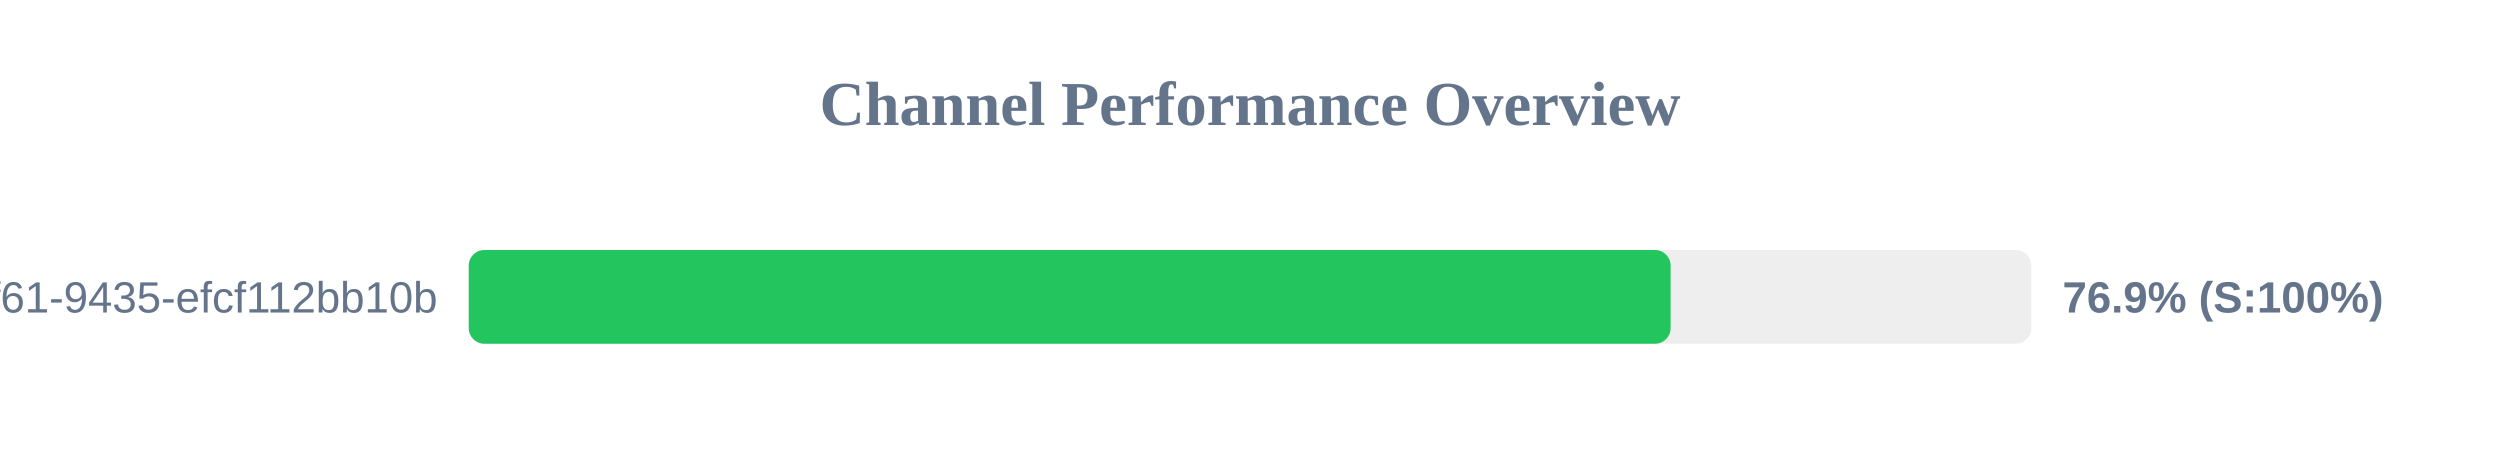
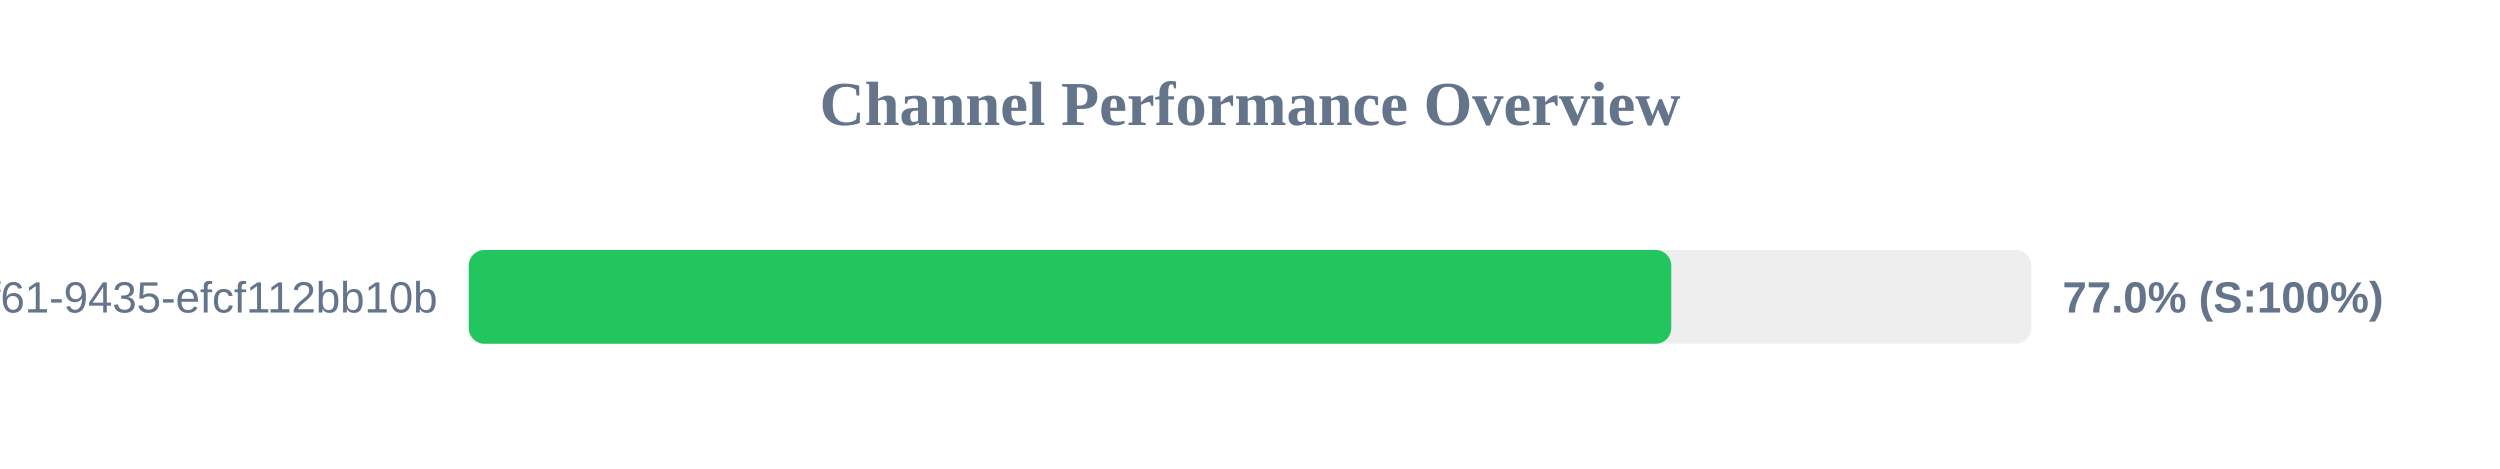
<svg xmlns="http://www.w3.org/2000/svg" width="800" height="150" version="1.1">
  <style>
        .row { font: 14px Arial; fill: #64748b; }
        .score { font: bold 14px Arial; fill: #64748b; }
    </style>
  <text x="400" y="40" text-anchor="middle" font-size="20px" font-weight="bold" fill="#64748b">Channel Performance Overview</text>
  <rect x="150" y="80" width="500" height="30" fill="#eee" rx="5" />
-   <rect x="150" y="80" width="384.6" height="30" fill="#22c55e" rx="5" />
+   <rect x="150" y="80" width="384.8" height="30" fill="#22c55e" rx="5" />
  <text x="140" y="100" text-anchor="end" class="row">?uuid=07c122ad-50b2-4f61-9435-efcf112bb10b</text>
-   <text x="660" y="100" text-anchor="start" class="score">76.9% (S:100%)</text>
+   <text x="660" y="100" text-anchor="start" class="score">77.0% (S:100%)</text>
</svg>
